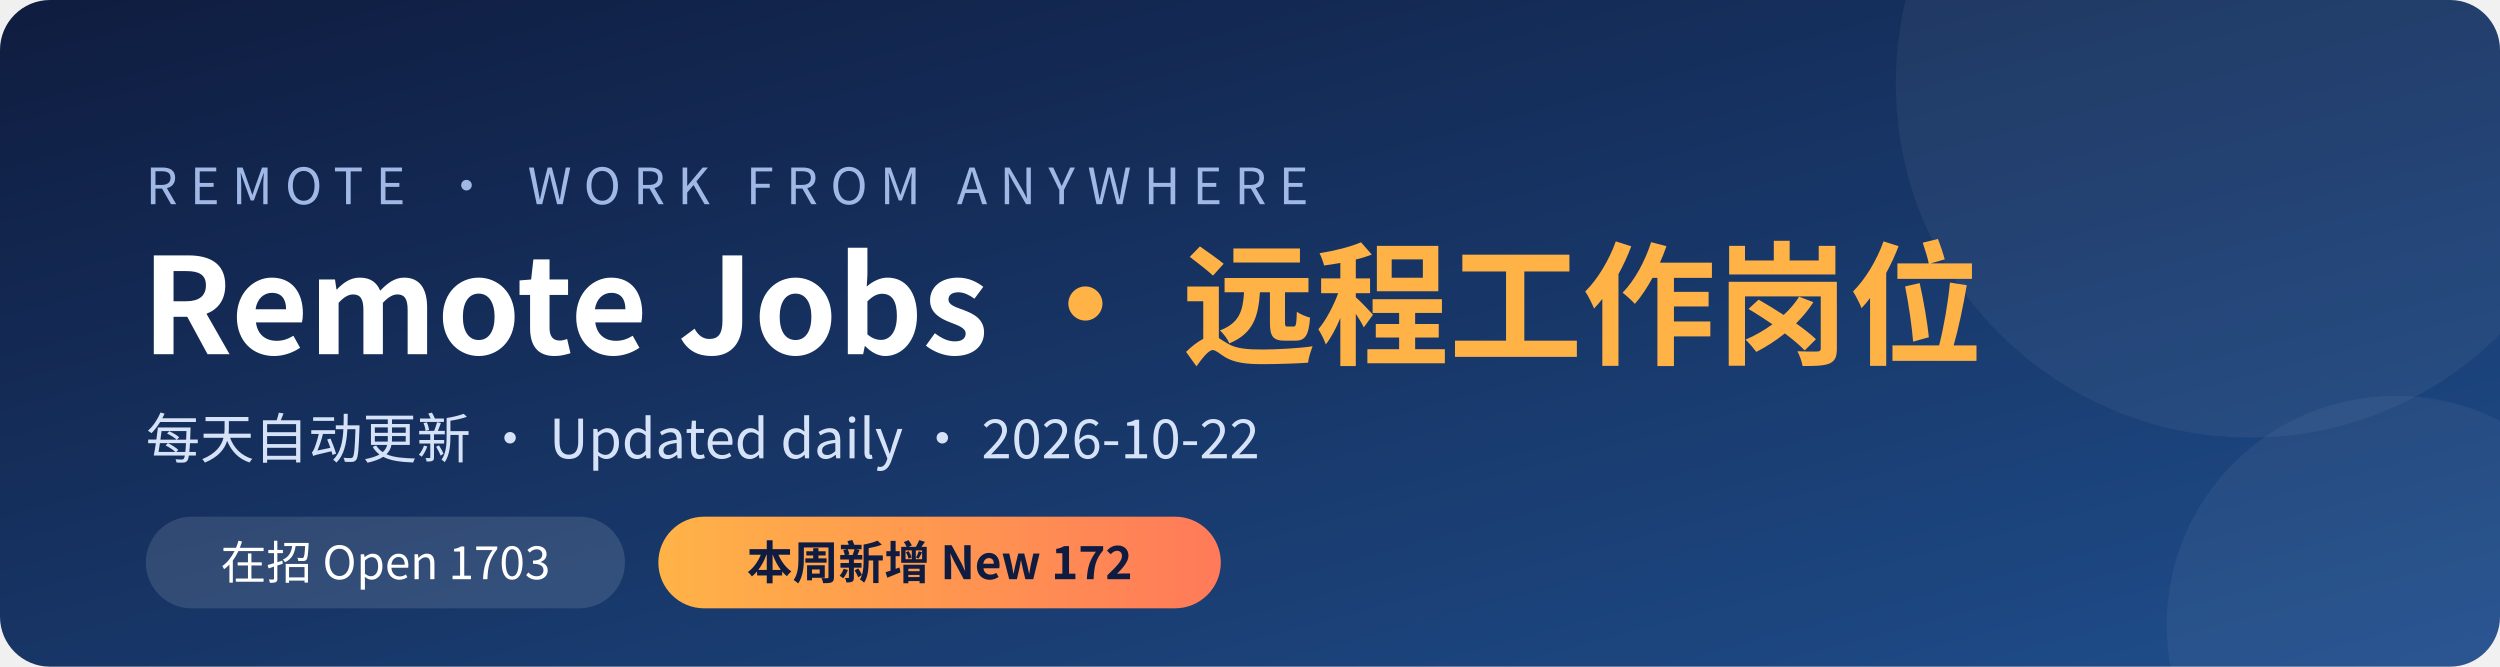
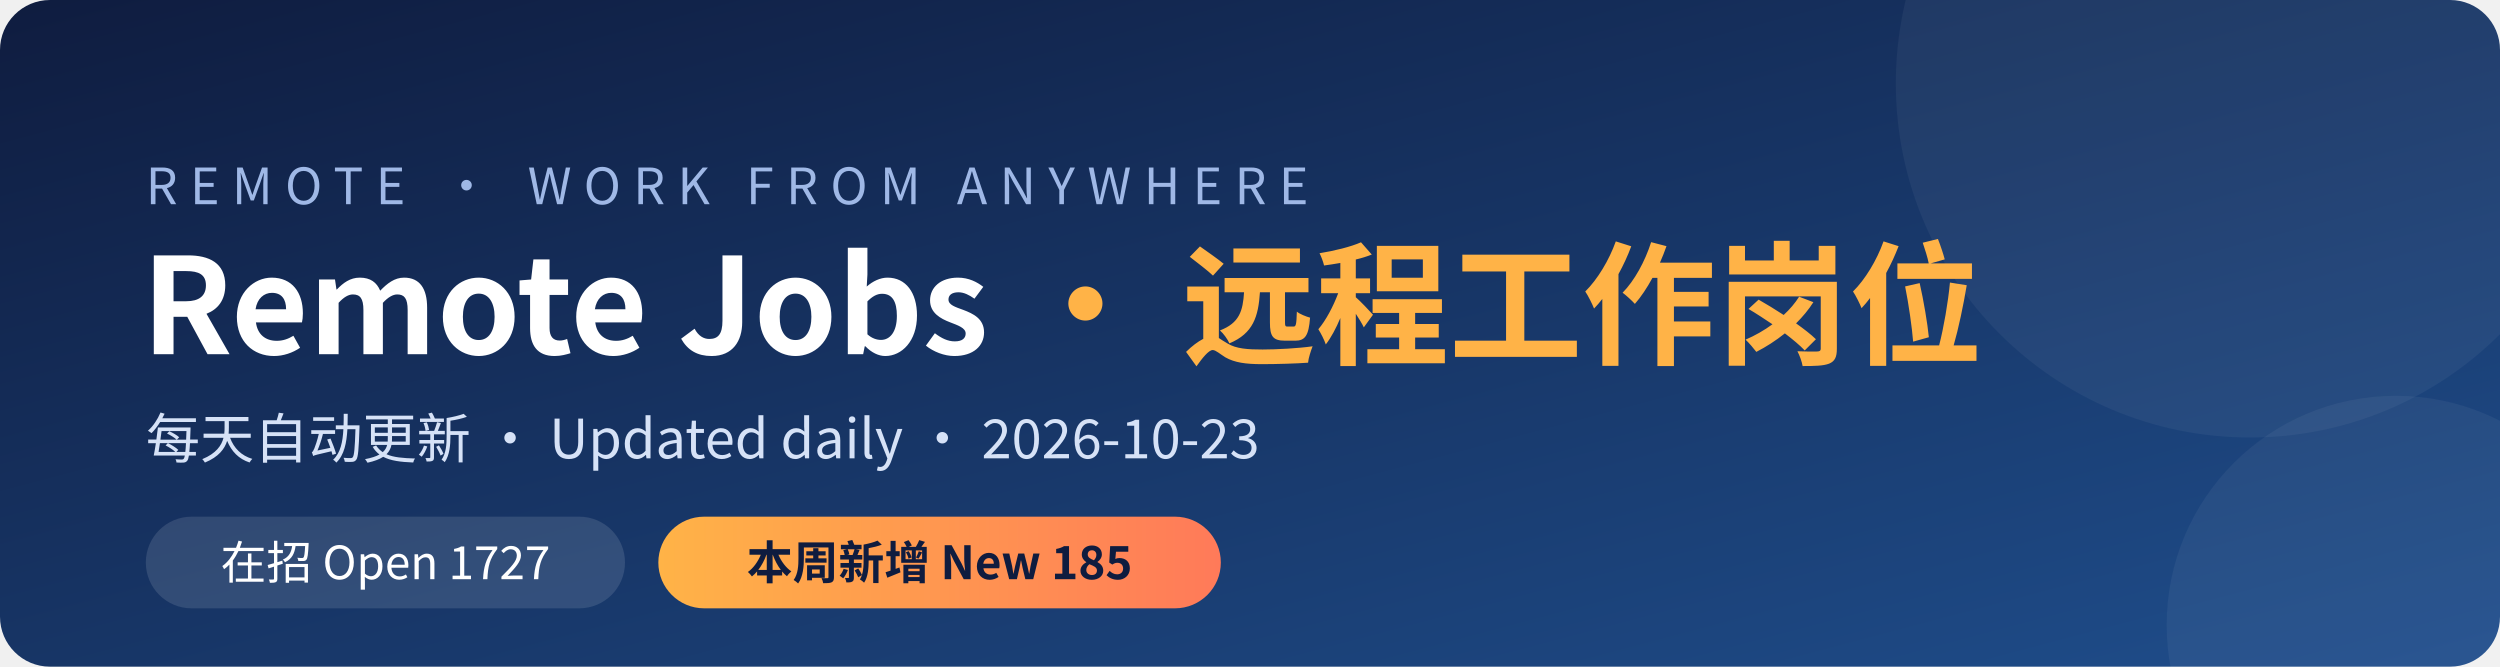
<svg xmlns="http://www.w3.org/2000/svg" width="1200" height="320" viewBox="0 0 1200 320">
  <defs>
    <linearGradient id="bg" x1="0" y1="0" x2="1" y2="1">
      <stop offset="0" stop-color="#0f1c3f" />
      <stop offset="1" stop-color="#1f4e8c" />
    </linearGradient>
    <linearGradient id="hl" x1="0" y1="0" x2="1" y2="0">
      <stop offset="0" stop-color="#ffb347" />
      <stop offset="1" stop-color="#ff7a59" />
    </linearGradient>
  </defs>
  <rect width="1200" height="320" rx="24" fill="url(#bg)" />
  <circle cx="1080" cy="40" r="170" fill="#ffffff" opacity="0.05" />
  <circle cx="1150" cy="300" r="110" fill="#ffffff" opacity="0.05" />
  <g font-family="'PingFang SC','Microsoft YaHei','Noto Sans CJK SC','Segoe UI',sans-serif">
    <text x="70" y="98" fill="#9fb8e6" font-size="24" letter-spacing="6">REMOTE · WORK FROM ANYWHERE</text>
    <text x="68" y="170" fill="#ffffff" font-size="64" font-weight="700">Remote Jobs <tspan fill="#ffb347">· 远程工作岗位</tspan>
    </text>
-     <text x="70" y="220" fill="#d6e2f7" font-size="26">每天自动更新 · Updated daily · 2026-10-22</text>
+     <text x="70" y="220" fill="#d6e2f7" font-size="26">每天自动更新 · Updated daily · 2026-10-23</text>
    <rect x="70" y="248" width="230" height="44" rx="22" fill="#ffffff" opacity="0.12" />
-     <text x="185" y="278" fill="#ffffff" font-size="22" text-anchor="middle">在招 Open  1703</text>
+     <text x="185" y="278" fill="#ffffff" font-size="22" text-anchor="middle">在招 Open  1727</text>
    <rect x="316" y="248" width="270" height="44" rx="22" fill="url(#hl)" />
-     <text x="451" y="278" fill="#0f1c3f" font-size="22" font-weight="700" text-anchor="middle">本周新增 New  172</text>
+     <text x="451" y="278" fill="#0f1c3f" font-size="22" font-weight="700" text-anchor="middle">本周新增 New  185</text>
  </g>
</svg>
